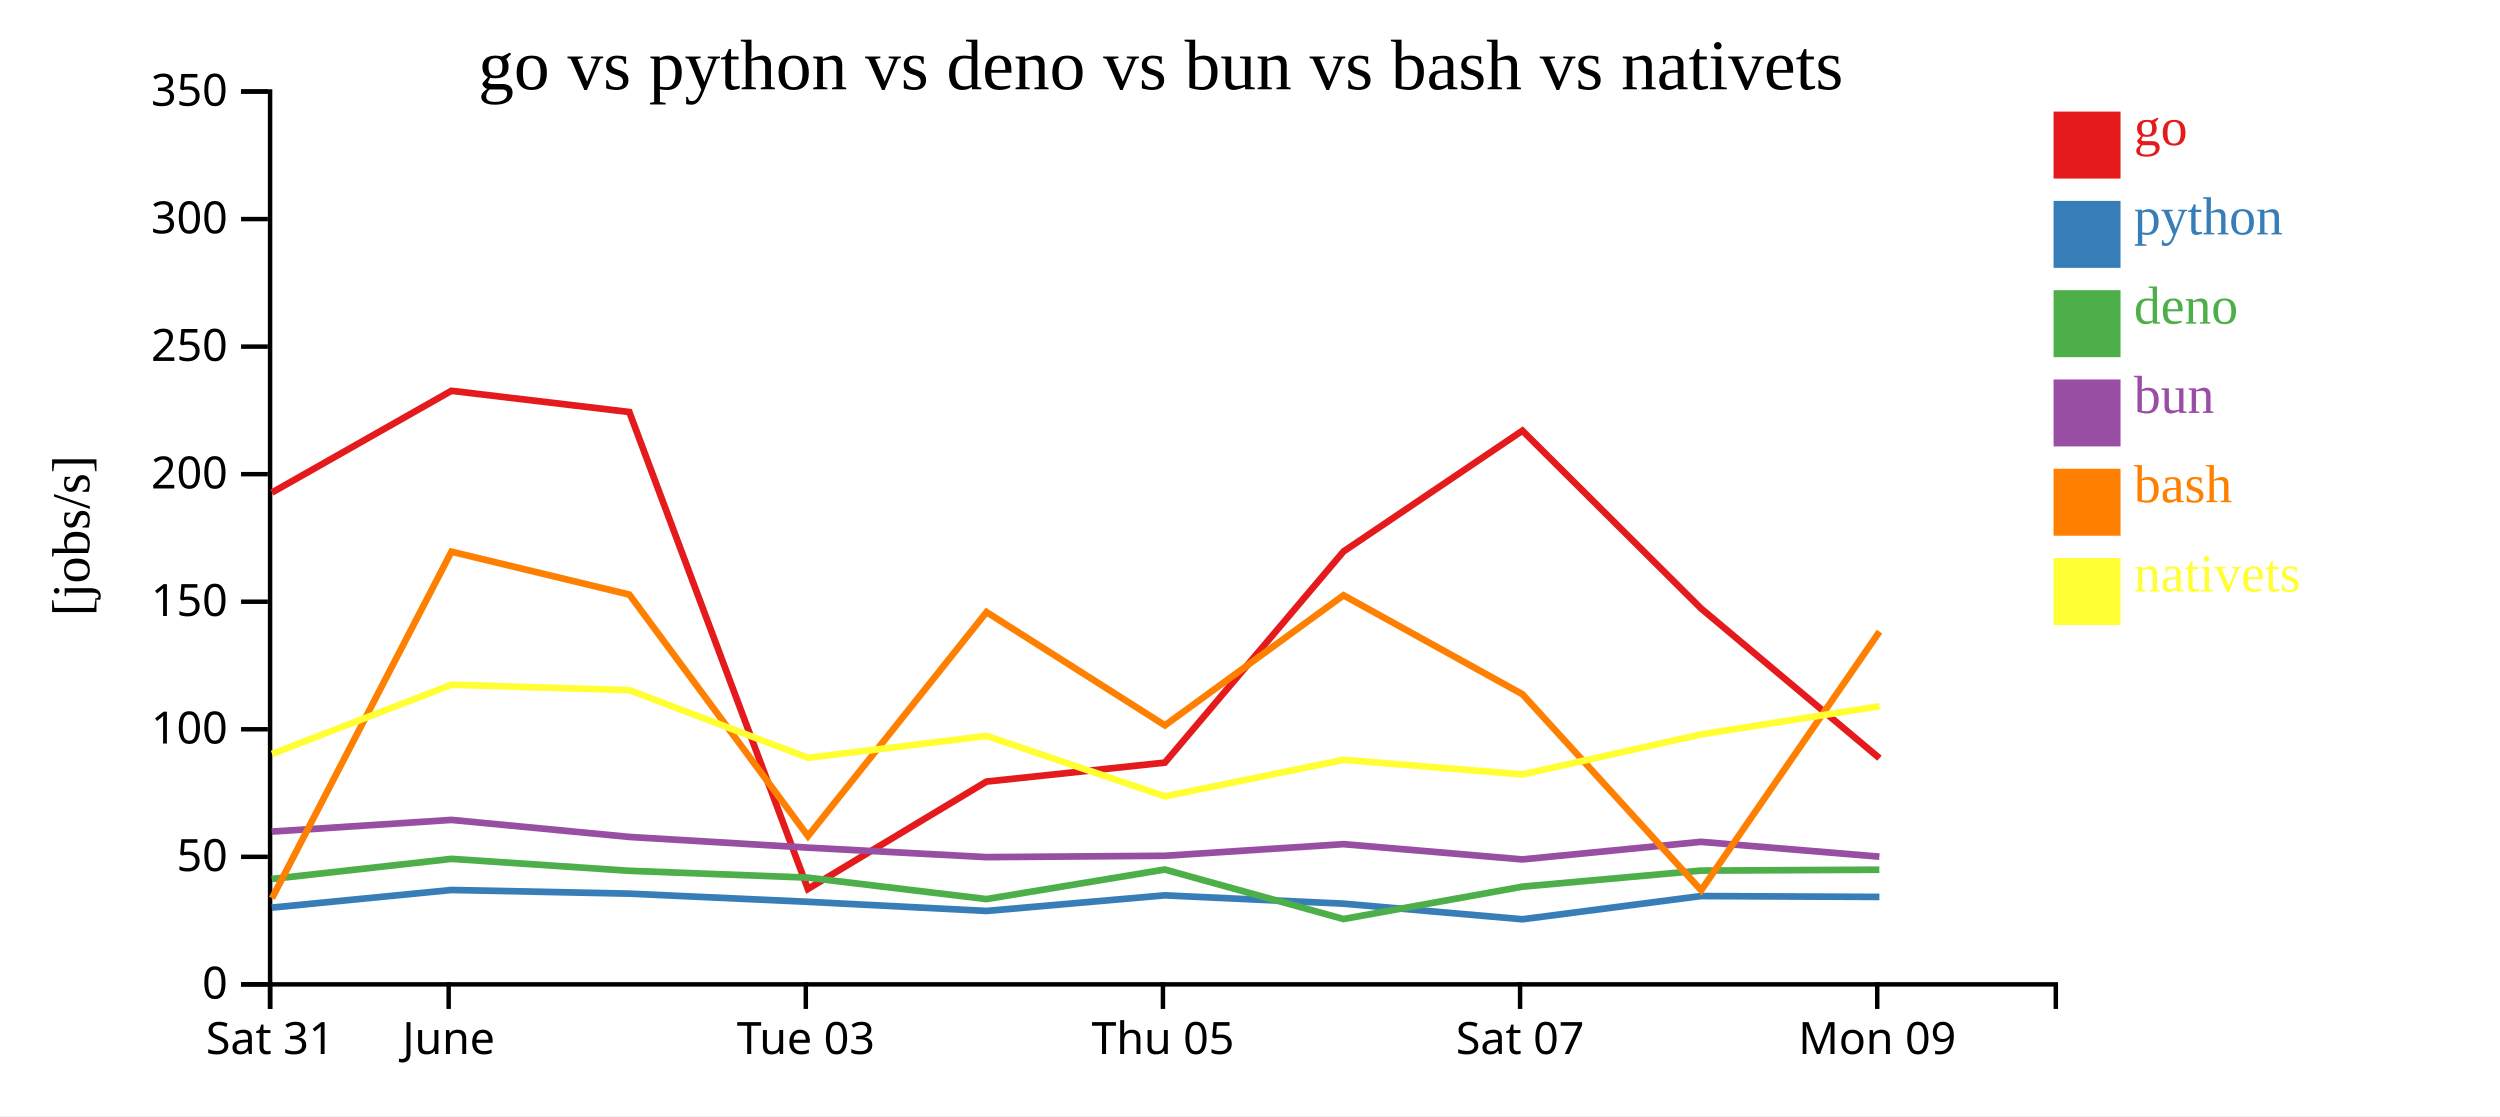
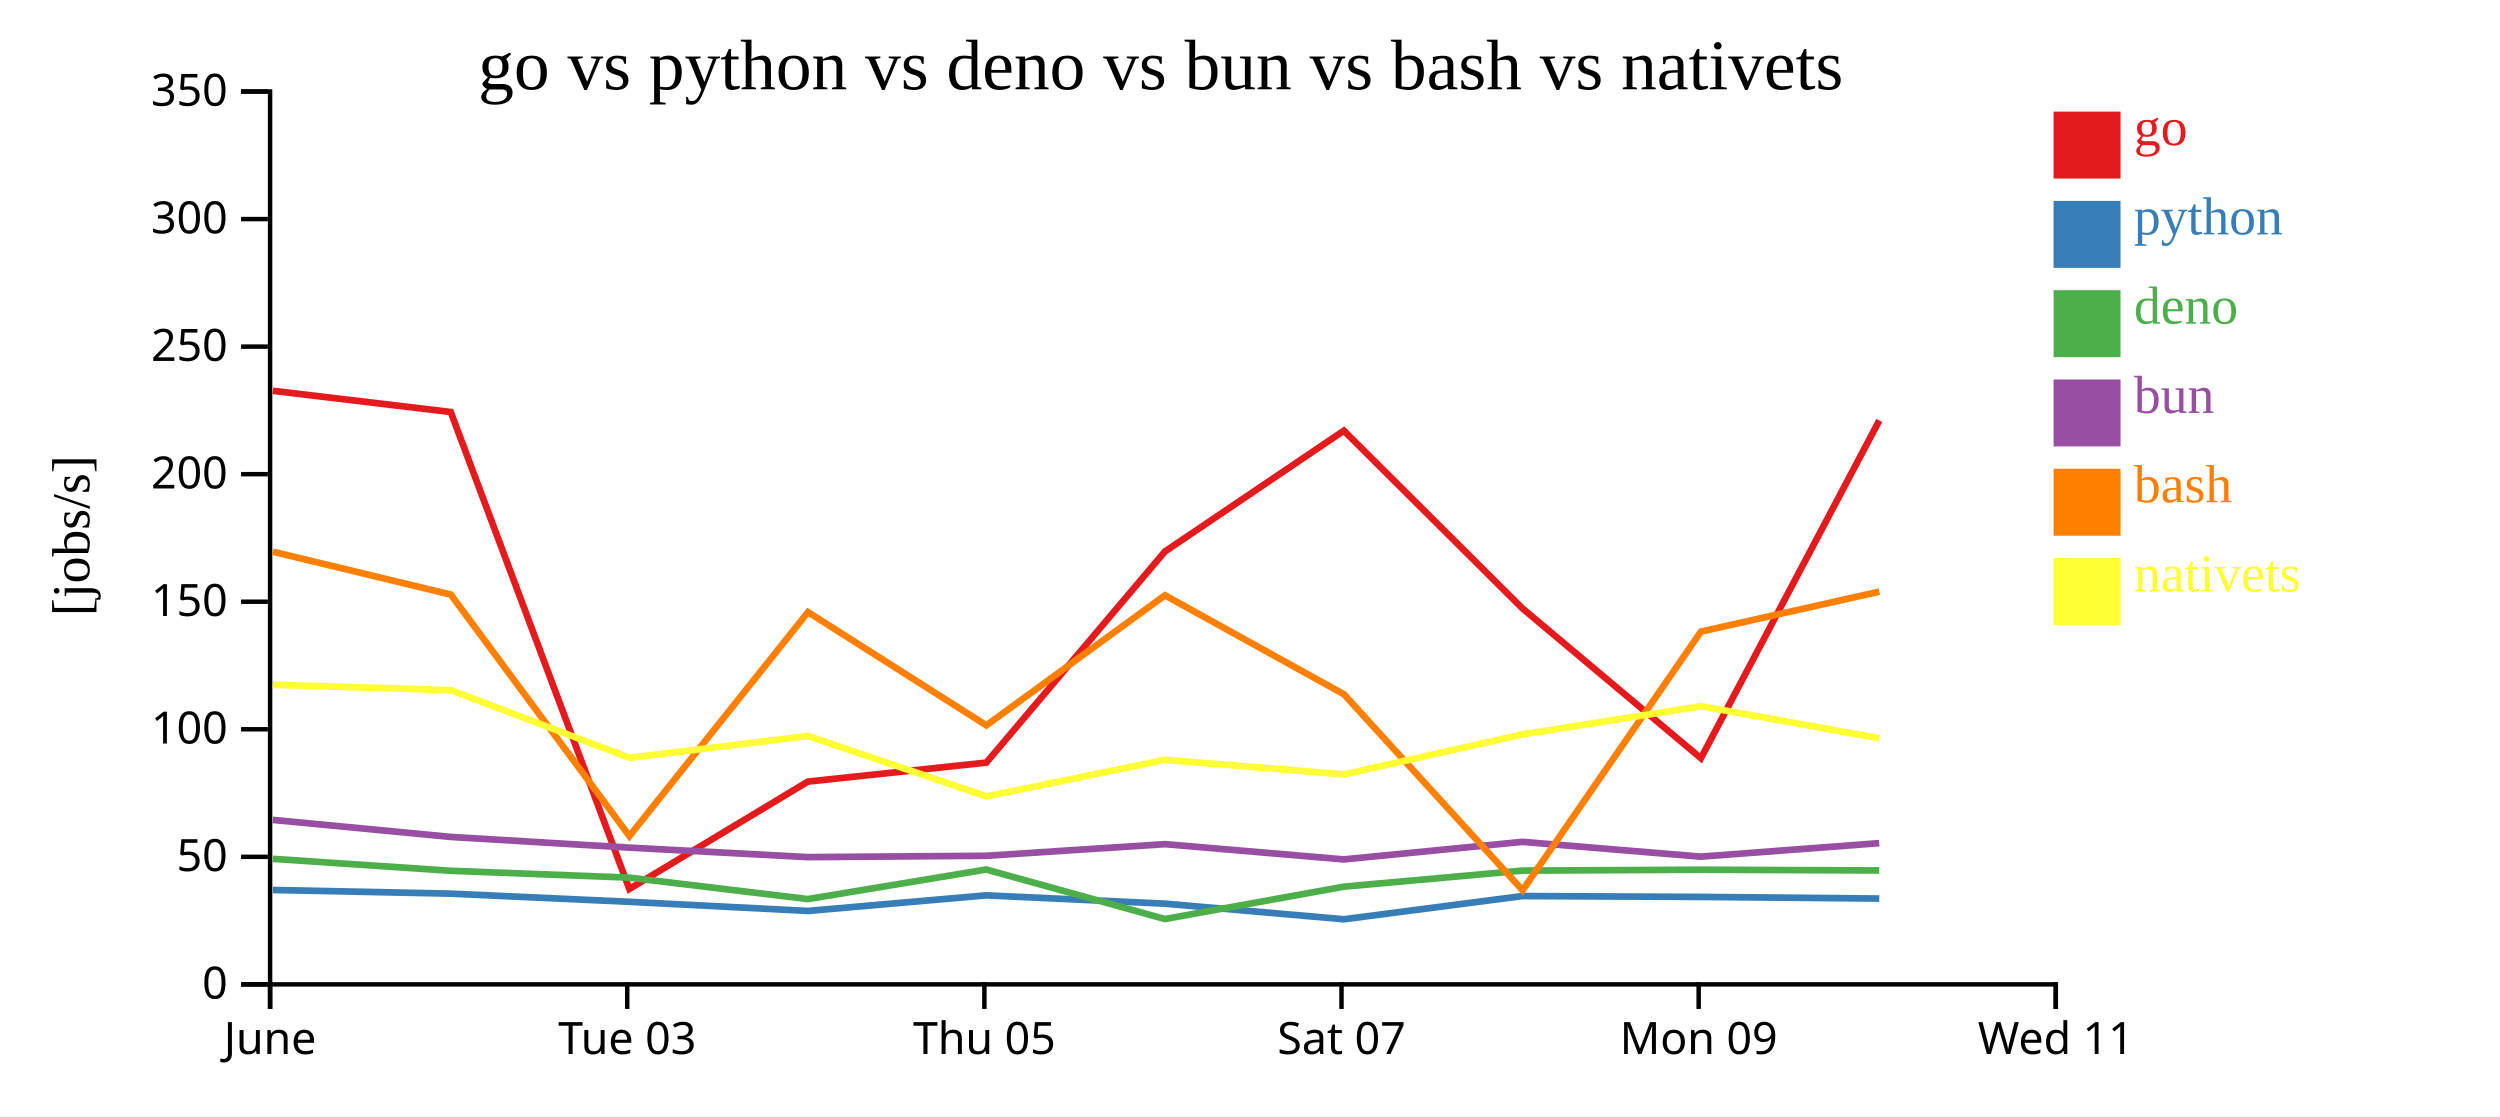
<svg xmlns="http://www.w3.org/2000/svg" width="560" height="250">
  <rect width="100%" height="100%" fill="white" />
  <g transform="translate(60,20)">
    <g transform="translate(0,200)" fill="none" font-size="10" font-family="sans-serif" text-anchor="middle">
      <path class="domain" stroke="currentColor" d="M0.5,6V0.5H400.5V6" />
      <g class="tick" opacity="1" transform="translate(0.5,0)">
        <line stroke="currentColor" y2="6" />
-         <text fill="currentColor" y="9" dy="0.71em">Sat 31</text>
-       </g>
-       <g class="tick" opacity="1" transform="translate(40.5,0)">
-         <line stroke="currentColor" y2="6" />
        <text fill="currentColor" y="9" dy="0.71em">June</text>
      </g>
-       <g class="tick" opacity="1" transform="translate(120.5,0)">
+       <g class="tick" opacity="1" transform="translate(80.5,0)">
        <line stroke="currentColor" y2="6" />
        <text fill="currentColor" y="9" dy="0.71em">Tue 03</text>
      </g>
-       <g class="tick" opacity="1" transform="translate(200.5,0)">
+       <g class="tick" opacity="1" transform="translate(160.5,0)">
        <line stroke="currentColor" y2="6" />
        <text fill="currentColor" y="9" dy="0.71em">Thu 05</text>
      </g>
-       <g class="tick" opacity="1" transform="translate(280.5,0)">
+       <g class="tick" opacity="1" transform="translate(240.5,0)">
        <line stroke="currentColor" y2="6" />
        <text fill="currentColor" y="9" dy="0.71em">Sat 07</text>
      </g>
-       <g class="tick" opacity="1" transform="translate(360.5,0)">
+       <g class="tick" opacity="1" transform="translate(320.5,0)">
        <line stroke="currentColor" y2="6" />
        <text fill="currentColor" y="9" dy="0.71em">Mon 09</text>
+       </g>
+       <g class="tick" opacity="1" transform="translate(400.5,0)">
+         <line stroke="currentColor" y2="6" />
+         <text fill="currentColor" y="9" dy="0.71em">Wed 11</text>
      </g>
    </g>
    <g fill="none" font-size="10" font-family="sans-serif" text-anchor="end">
      <path class="domain" stroke="currentColor" d="M-6,200.5H0.5V0.5H-6" />
      <g class="tick" opacity="1" transform="translate(0,200.5)">
        <line stroke="currentColor" x2="-6" />
        <text fill="currentColor" x="-9" dy="0.32em">0</text>
      </g>
      <g class="tick" opacity="1" transform="translate(0,171.9286)">
        <line stroke="currentColor" x2="-6" />
        <text fill="currentColor" x="-9" dy="0.32em">50</text>
      </g>
      <g class="tick" opacity="1" transform="translate(0,143.3571)">
        <line stroke="currentColor" x2="-6" />
        <text fill="currentColor" x="-9" dy="0.32em">100</text>
      </g>
      <g class="tick" opacity="1" transform="translate(0,114.7857)">
        <line stroke="currentColor" x2="-6" />
        <text fill="currentColor" x="-9" dy="0.32em">150</text>
      </g>
      <g class="tick" opacity="1" transform="translate(0,86.21429)">
        <line stroke="currentColor" x2="-6" />
        <text fill="currentColor" x="-9" dy="0.32em">200</text>
      </g>
      <g class="tick" opacity="1" transform="translate(0,57.64286)">
        <line stroke="currentColor" x2="-6" />
        <text fill="currentColor" x="-9" dy="0.32em">250</text>
      </g>
      <g class="tick" opacity="1" transform="translate(0,29.07143)">
        <line stroke="currentColor" x2="-6" />
        <text fill="currentColor" x="-9" dy="0.32em">300</text>
      </g>
      <g class="tick" opacity="1" transform="translate(0,0.5)">
        <line stroke="currentColor" x2="-6" />
        <text fill="currentColor" x="-9" dy="0.32em">350</text>
      </g>
    </g>
    <text text-anchor="middle" style="font-size: 12px" transform="rotate(-90)" y="-40" x="-100">[jobs/s]</text>
    <text text-anchor="middle" style="font-size: 16px" y="0" x="200">go vs python vs deno vs bun vs bash vs nativets</text>
-     <path class="line" fill="none" stroke="#e41a1c" stroke-width="1.5" d="M0.893,90.342L41.116,67.541L80.967,72.292L120.969,179.127L160.977,155.073L200.934,150.824L240.943,103.532L281.022,76.475L321.026,116.286L360.999,149.835" />
-     <path class="line" fill="none" stroke="#377eb8" stroke-width="1.5" d="M0.888,183.307L41.111,179.356L80.962,180.177L120.943,182.003L160.964,184.053L200.922,180.557L240.936,182.419L281.016,185.916L321.019,180.717L360.988,180.91" />
-     <path class="line" fill="none" stroke="#4daf4a" stroke-width="1.5" d="M0.875,176.893L41.1,172.384L80.95,175.058L120.93,176.587L160.95,181.394L200.91,174.771L240.924,185.86L281.001,178.613L321.007,175.016L360.975,174.818" />
-     <path class="line" fill="none" stroke="#984ea3" stroke-width="1.5" d="M0.879,166.279L41.104,163.659L80.955,167.473L120.935,169.868L160.955,171.997L200.915,171.695L240.928,169.089L281.007,172.509L321.012,168.572L360.98,171.89" />
-     <path class="line" fill="none" stroke="#ff7f00" stroke-width="1.5" d="M0.922,181.213L41.122,103.581L80.974,113.19L120.986,167.282L160.984,117.112L200.943,142.48L240.949,113.348L281.03,135.512L321.053,179.418L361.007,121.48" />
-     <path class="line" fill="none" stroke="#ffff33" stroke-width="1.5" d="M0.933,148.875L41.13,133.381L80.982,134.597L120.997,149.749L160.993,144.853L200.956,158.384L240.96,150.2L281.042,153.467L321.062,144.492L361.015,138.191" />
+     <path class="line" fill="none" stroke="#e41a1c" stroke-width="1.5" d="M1.116,67.541L40.967,72.292L80.969,179.127L120.977,155.073L160.934,150.824L200.943,103.532L241.022,76.475L281.026,116.286L320.999,149.835L360.965,74.176" />
+     <path class="line" fill="none" stroke="#377eb8" stroke-width="1.5" d="M1.111,179.356L40.962,180.177L80.943,182.003L120.964,184.053L160.922,180.557L200.936,182.419L241.016,185.916L281.019,180.717L320.988,180.91L360.96,181.278" />
+     <path class="line" fill="none" stroke="#4daf4a" stroke-width="1.5" d="M1.1,172.384L40.95,175.058L80.93,176.587L120.95,181.394L160.91,174.771L200.924,185.86L241.001,178.613L281.007,175.016L320.975,174.818L360.948,174.979" />
+     <path class="line" fill="none" stroke="#984ea3" stroke-width="1.5" d="M1.104,163.659L40.955,167.473L80.935,169.868L120.955,171.997L160.915,171.695L200.928,169.089L241.007,172.509L281.012,168.572L320.98,171.89L360.952,168.866" />
+     <path class="line" fill="none" stroke="#ff7f00" stroke-width="1.5" d="M1.122,103.581L40.974,113.19L80.986,167.282L120.984,117.112L160.943,142.48L200.949,113.348L241.03,135.512L281.053,179.418L321.007,121.48L360.972,112.525" />
+     <path class="line" fill="none" stroke="#ffff33" stroke-width="1.5" d="M1.13,133.381L40.982,134.597L80.997,149.749L120.993,144.853L160.956,158.384L200.96,150.2L241.042,153.467L281.062,144.492L321.015,138.191L360.981,145.368" />
    <rect class="dot" x="400" y="5" width="15" height="15" style="fill: #e41a1c;" />
    <rect class="dot" x="400" y="25" width="15" height="15" style="fill: #377eb8;" />
    <rect class="dot" x="400" y="45" width="15" height="15" style="fill: #4daf4a;" />
    <rect class="dot" x="400" y="65" width="15" height="15" style="fill: #984ea3;" />
    <rect class="dot" x="400" y="85" width="15" height="15" style="fill: #ff7f00;" />
    <rect class="dot" x="400" y="105" width="15" height="15" style="fill: #ffff33;" />
    <text class="label" x="418" y="12.5" style="fill: #e41a1c; alignment-baseline: middle;" text-anchor="left">go</text>
    <text class="label" x="418" y="32.5" style="fill: #377eb8; alignment-baseline: middle;" text-anchor="left">python</text>
    <text class="label" x="418" y="52.5" style="fill: #4daf4a; alignment-baseline: middle;" text-anchor="left">deno</text>
    <text class="label" x="418" y="72.5" style="fill: #984ea3; alignment-baseline: middle;" text-anchor="left">bun</text>
    <text class="label" x="418" y="92.5" style="fill: #ff7f00; alignment-baseline: middle;" text-anchor="left">bash</text>
    <text class="label" x="418" y="112.5" style="fill: #ffff33; alignment-baseline: middle;" text-anchor="left">nativets</text>
  </g>
</svg>
